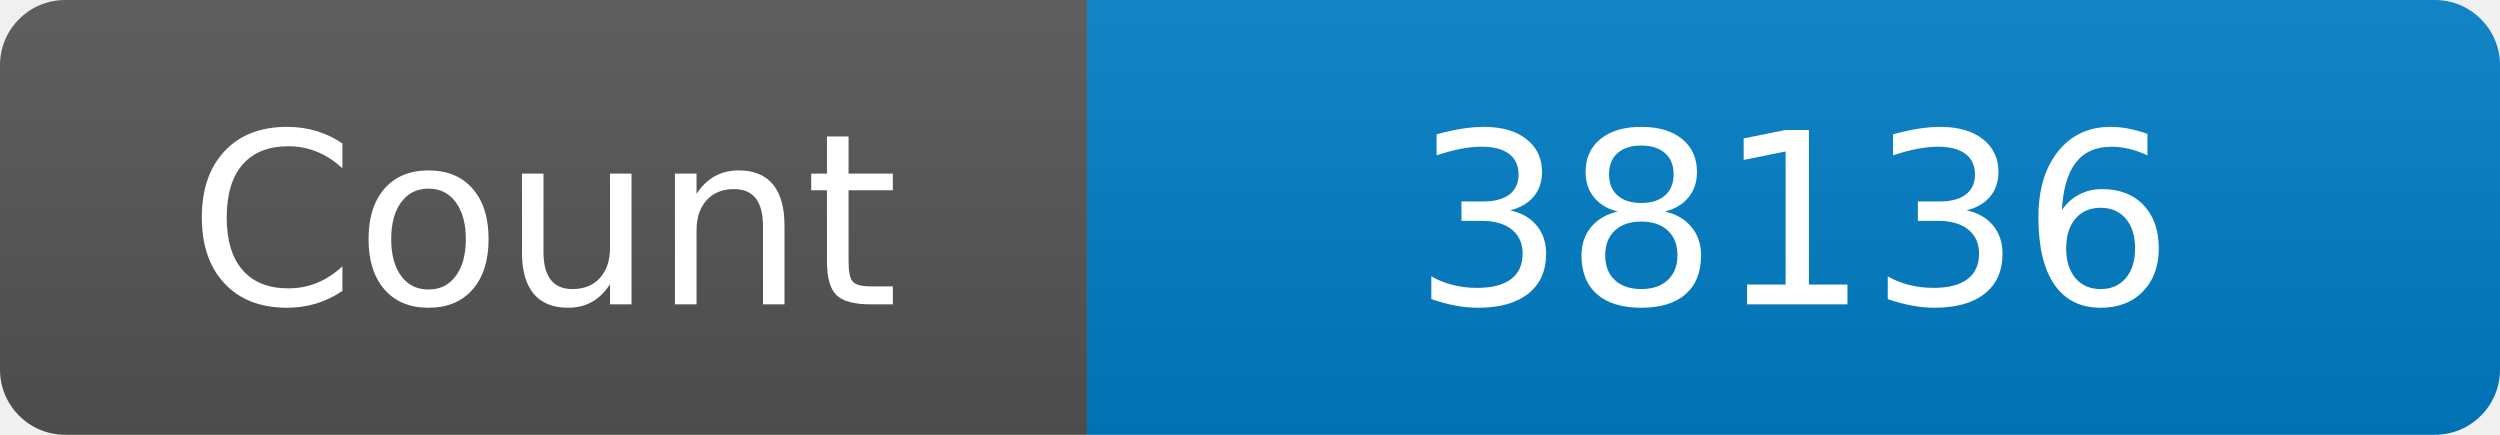
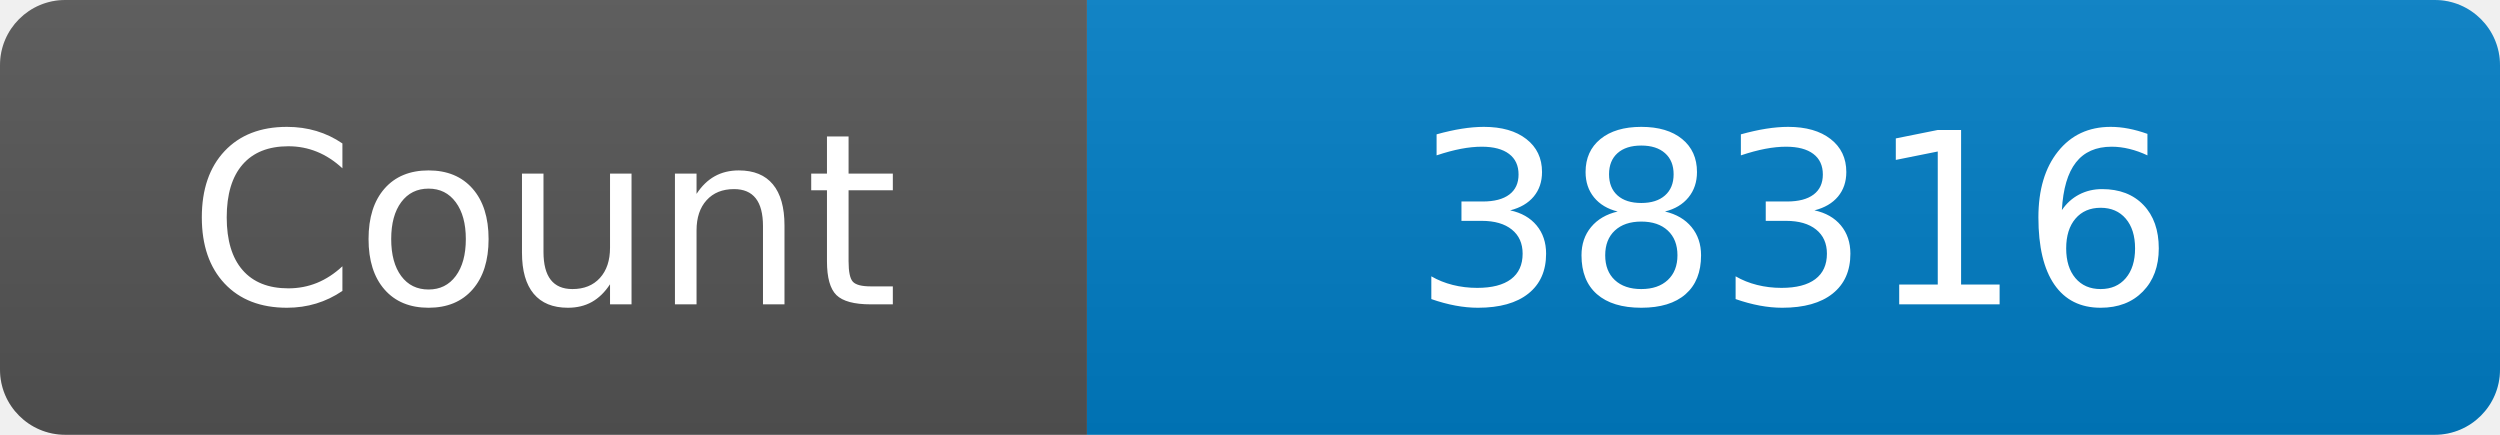
<svg xmlns="http://www.w3.org/2000/svg" width="115" height="20" role="img" aria-label="Maintained?: yes">
  <linearGradient id="s" x2="0" y2="100%">
    <stop offset="0" stop-color="#bbb" stop-opacity=".1" />
    <stop offset="1" stop-opacity=".1" />
  </linearGradient>
  <clipPath id="r">
    <rect width="115" height="20" rx="3" fill="#fff" />
  </clipPath>
  <g clip-path="url(#r)">
    <rect width="50" height="20" fill="#555" />
    <rect x="50" width="160" height="20" fill="#007ec6" />
    <rect width="115" height="20" fill="url(#s)" />
  </g>
  <g fill="#fff" text-anchor="middle" font-family="Verdana,Geneva,DejaVu Sans,sans-serif" font-size="110">
    <text x="250" y="140" transform="scale(.1)" fill="#fff">Count</text>
-     <text x="825" y="140" transform="scale(.1)" fill="#fff">38136</text>
+     <text x="825" y="140" transform="scale(.1)" fill="#fff">38316</text>
  </g>
</svg>
